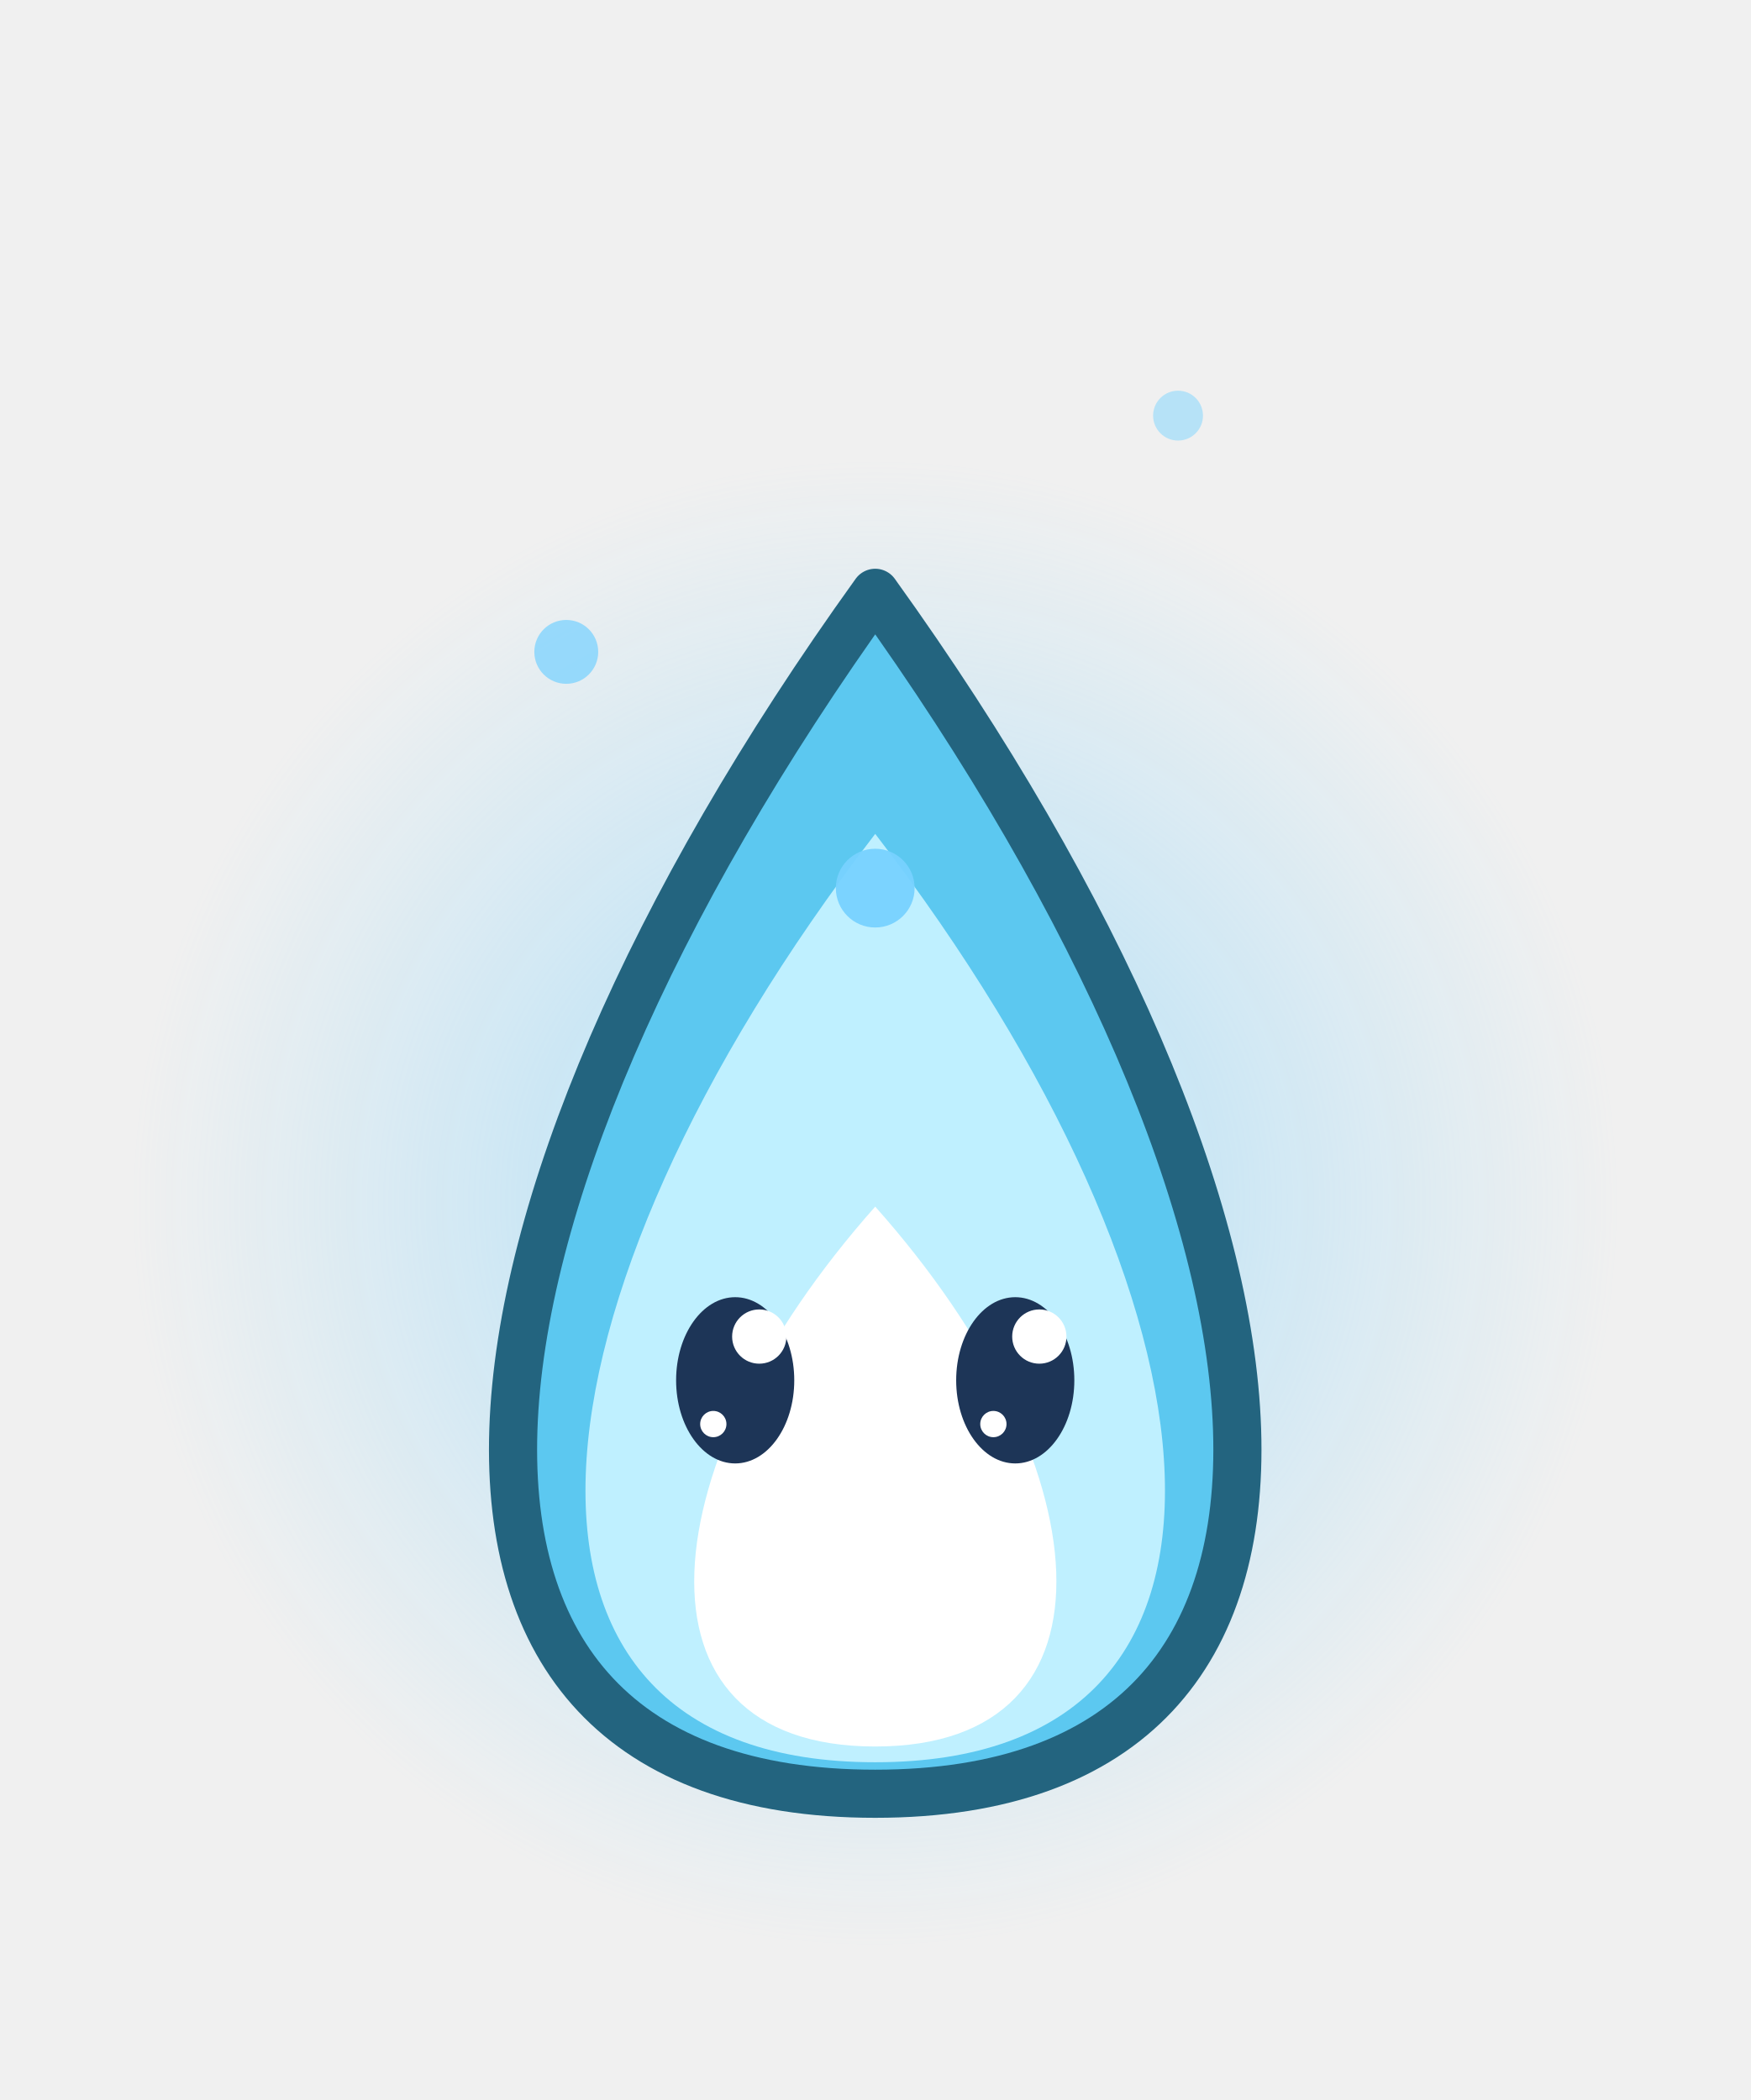
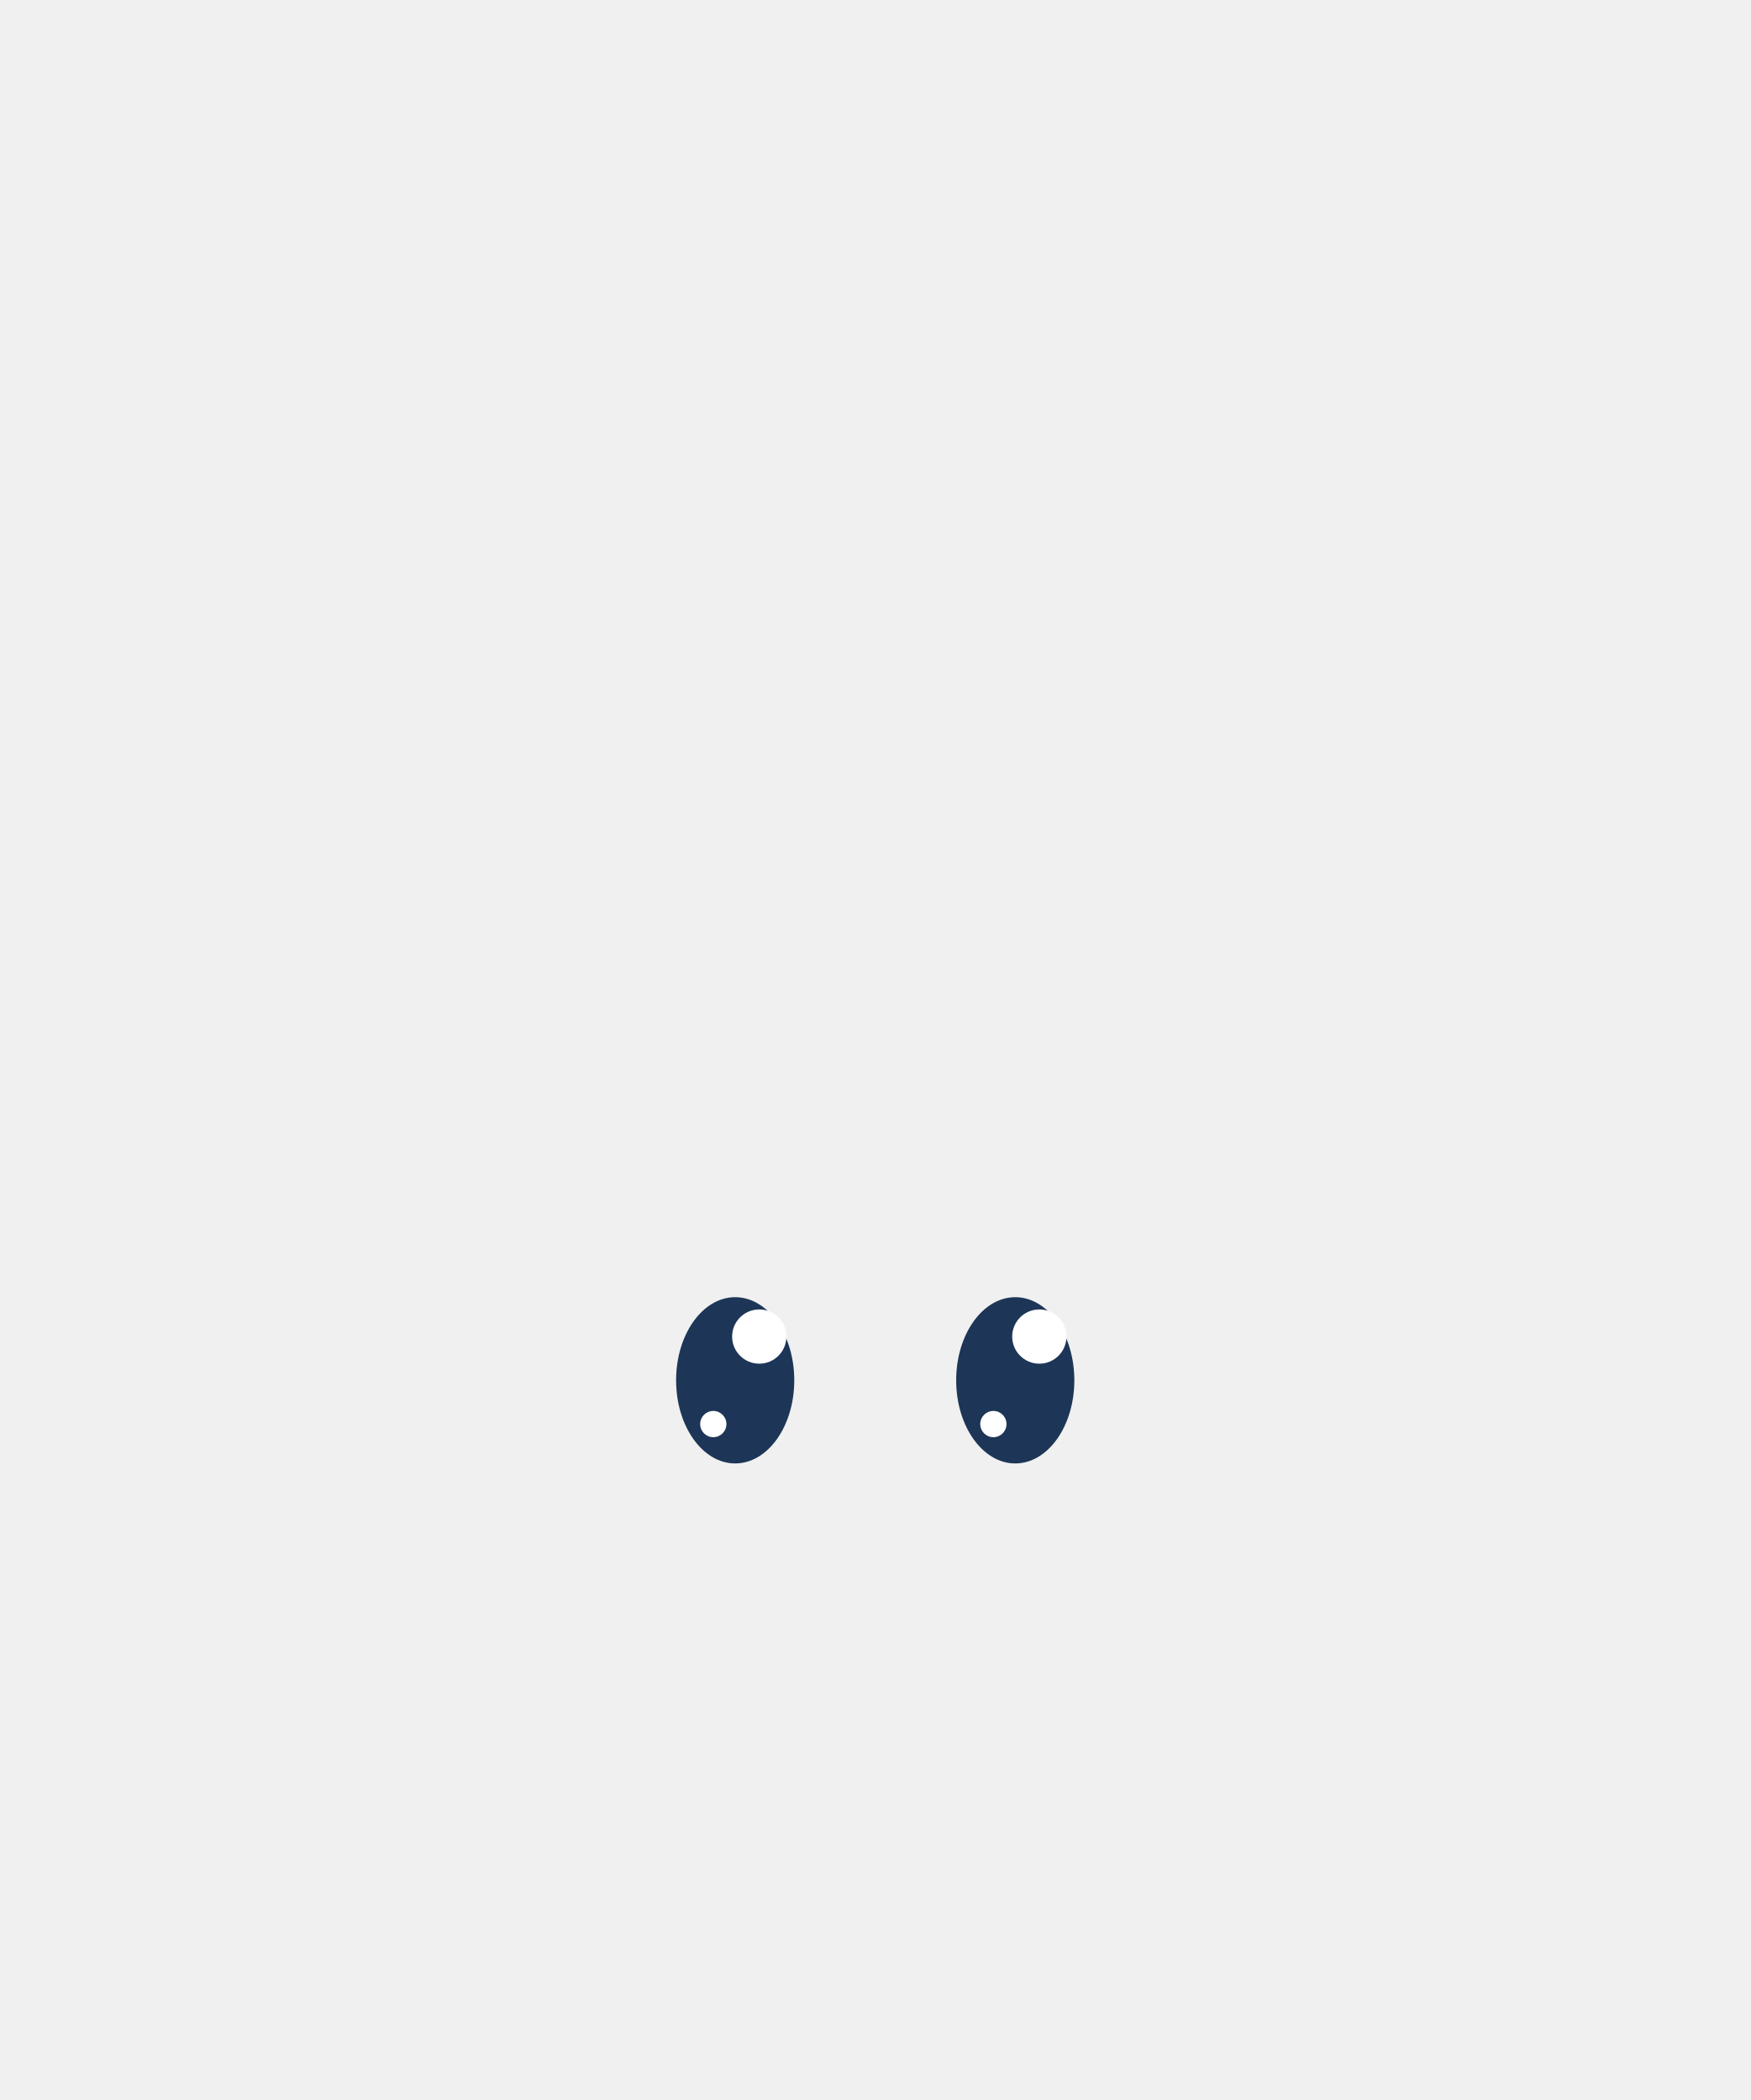
<svg xmlns="http://www.w3.org/2000/svg" width="40" height="48" viewBox="0 0 40 48">
-   <defs>
-     <radialGradient id="bhs10">
-       <stop offset="0" stop-color="rgb(120,210,255)" stop-opacity="0.55" />
-       <stop offset="1" stop-color="rgb(120,210,255)" stop-opacity="0" />
-     </radialGradient>
-   </defs>
-   <circle cx="20" cy="27.5" r="17" fill="url(#bhs10)" />
-   <path d="M20,41 C31.7,41 30.35,27.95 20,13.55 C9.65,27.95 8.3,41 20,41 Z" fill="#5CC8F0" stroke="#23647F" stroke-width="1.1" stroke-linejoin="round" stroke-linecap="round" />
-   <path d="M20,40.28 C29.36,40.28 28.28,29.84 20,19.06 C11.72,29.84 10.64,40.28 20,40.28 Z" fill="#BFF0FF" stroke="none" />
-   <path d="M20,39.92 C25.85,39.92 25.18,33.4 20,27.58 C14.83,33.4 14.15,39.92 20,39.92 Z" fill="#FFFFFF" stroke="none" />
-   <ellipse cx="20" cy="20.3" rx="0.9" ry="0.9" fill-opacity="0.95" fill="rgb(120,210,255)" stroke="none" />
-   <ellipse cx="12.94" cy="14.9" rx="0.73" ry="0.73" fill-opacity="0.72" fill="rgb(120,210,255)" stroke="none" />
-   <ellipse cx="26.92" cy="9.5" rx="0.57" ry="0.57" fill-opacity="0.48" fill="rgb(120,210,255)" stroke="none" />
  <ellipse cx="16.8" cy="31.55" rx="1.35" ry="1.9" fill="#1D3557" stroke="none" />
  <ellipse cx="17.35" cy="30.55" rx="0.62" ry="0.62" fill="#FFFFFF" stroke="none" />
  <ellipse cx="16.3" cy="32.55" rx="0.3" ry="0.3" fill="#FFFFFF" stroke="none" />
  <ellipse cx="23.2" cy="31.55" rx="1.35" ry="1.9" fill="#1D3557" stroke="none" />
  <ellipse cx="23.75" cy="30.55" rx="0.62" ry="0.62" fill="#FFFFFF" stroke="none" />
  <ellipse cx="22.7" cy="32.55" rx="0.3" ry="0.3" fill="#FFFFFF" stroke="none" />
</svg>
